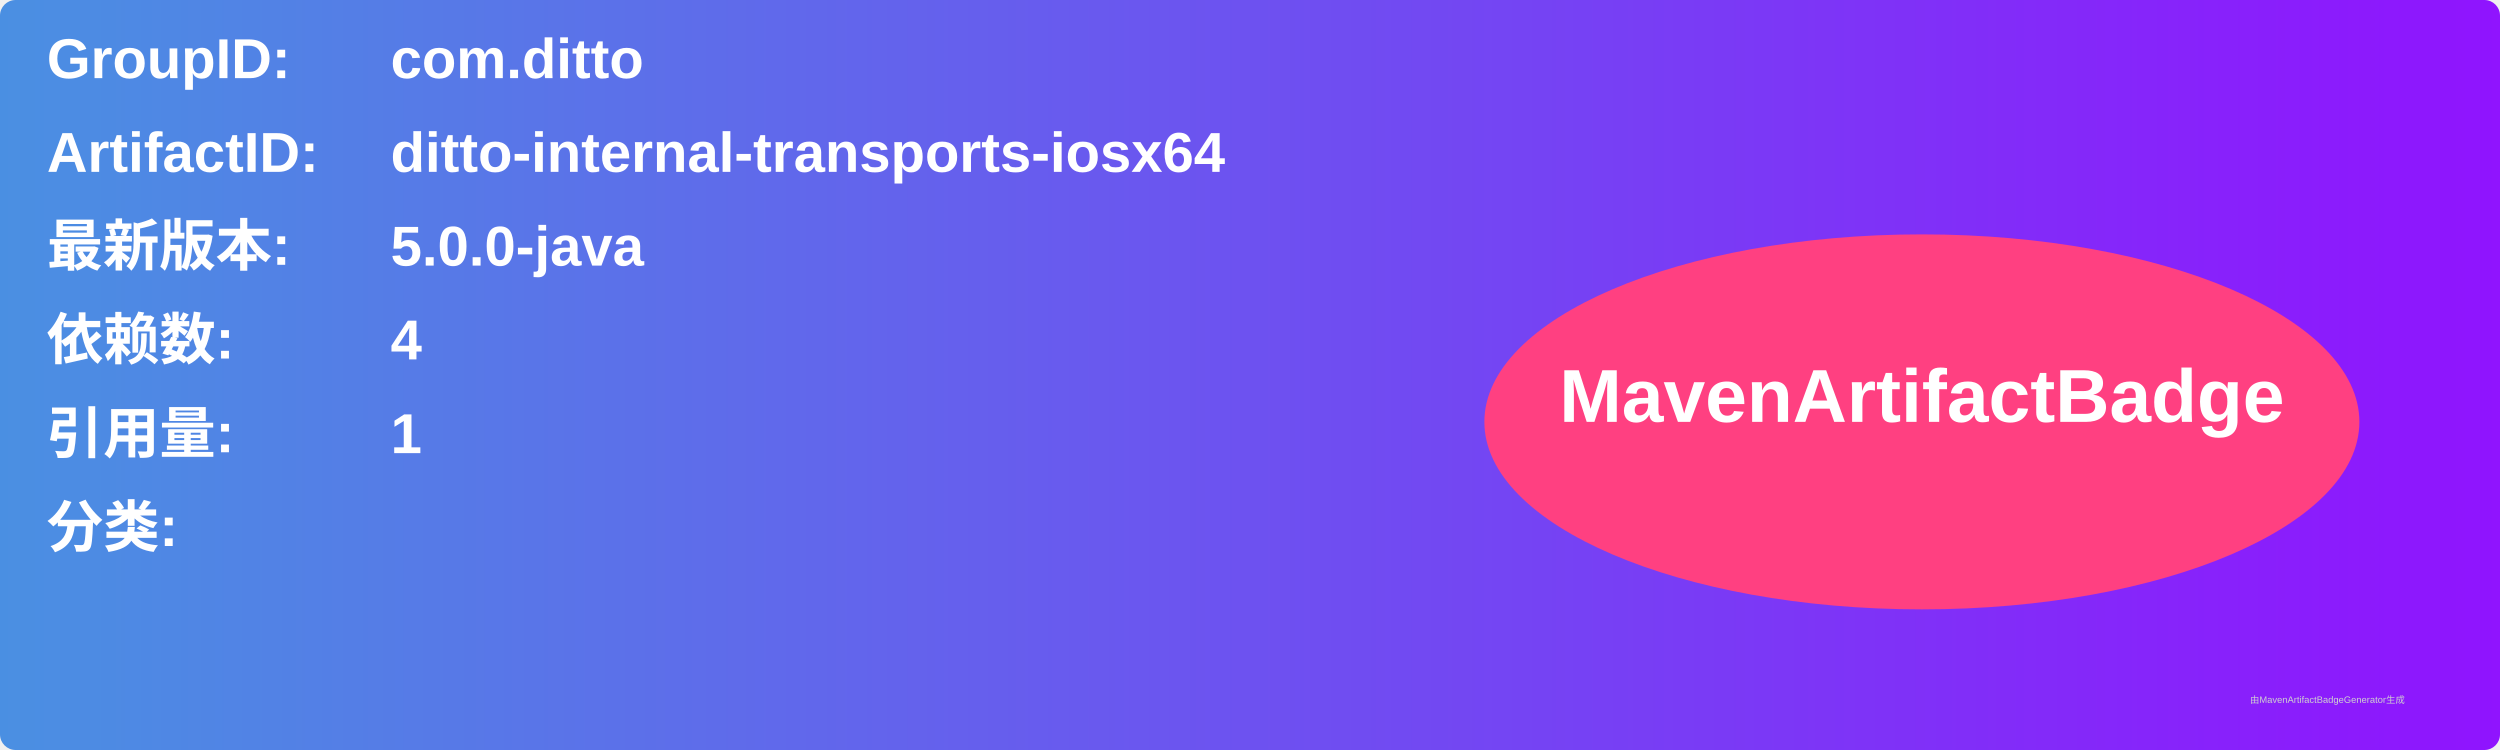
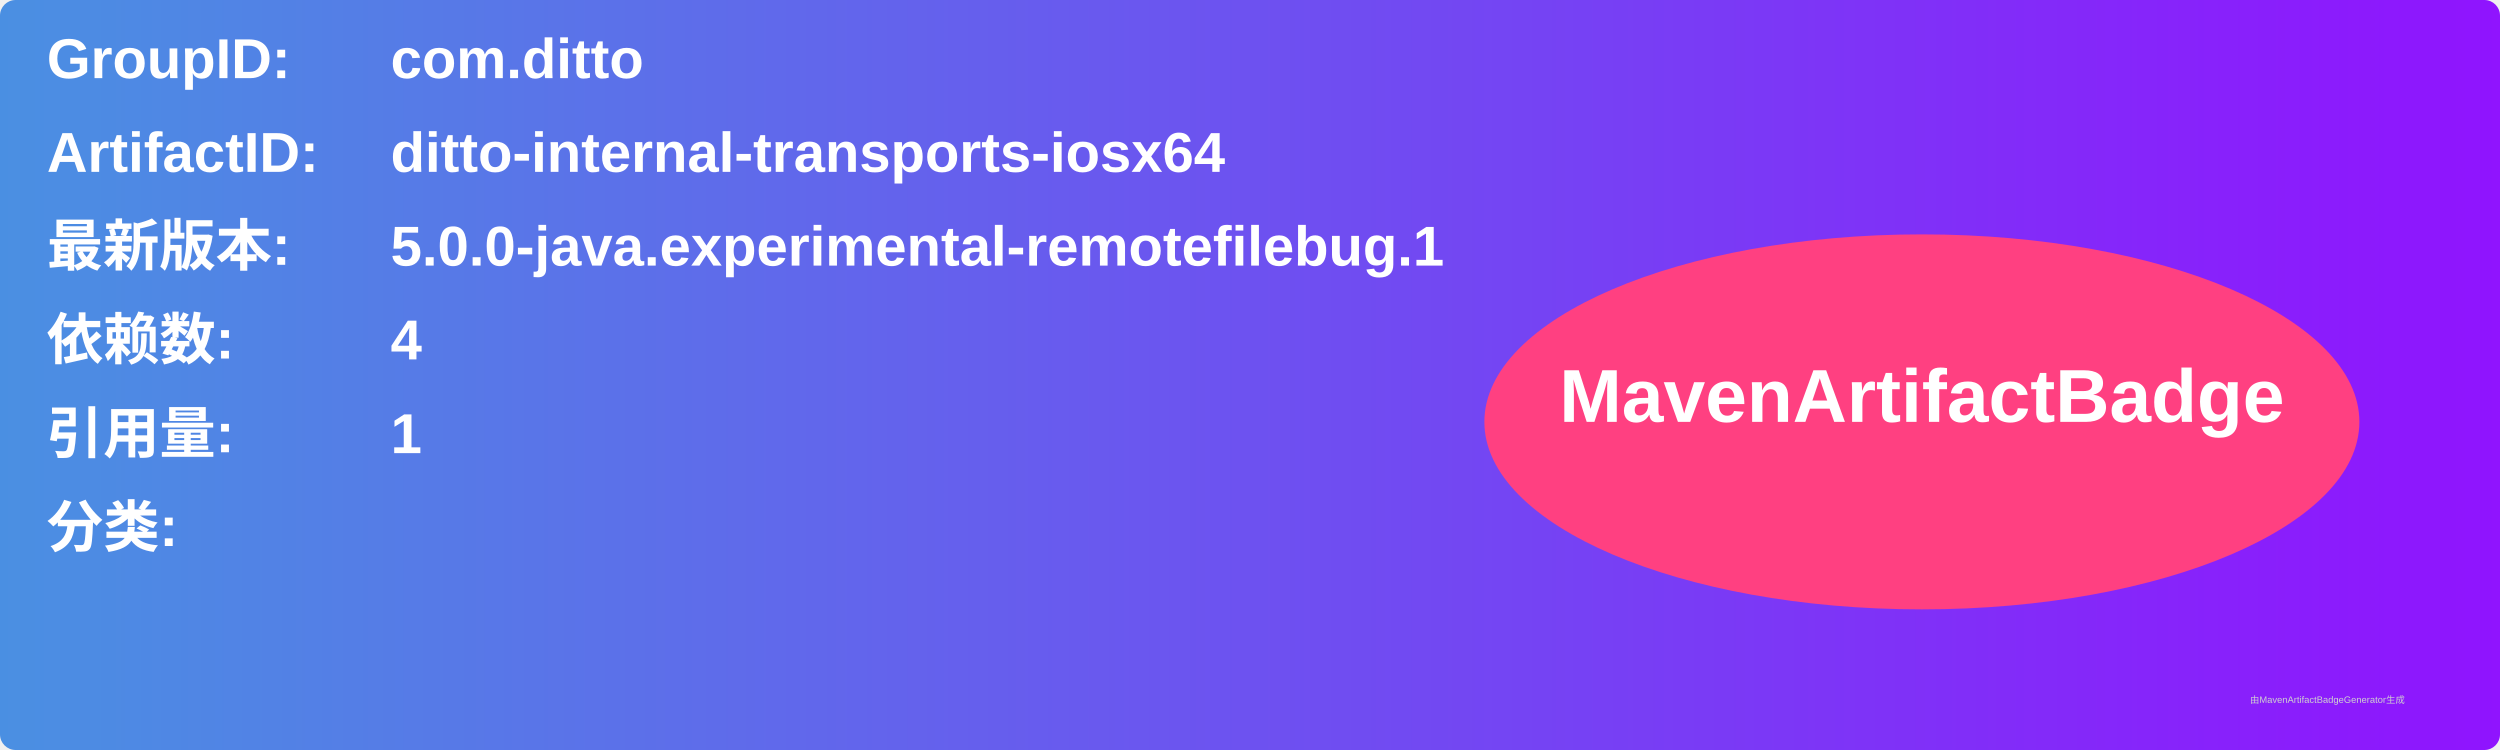
<svg xmlns="http://www.w3.org/2000/svg" width="800" height="240" viewBox="0 0 800 240">
  <linearGradient id="grad" x1="0%" y1="0%" x2="100%" y2="0%">
    <stop offset="0%" stop-color="#4a90e2" />
    <stop offset="100%" stop-color="#9013fe" />
  </linearGradient>
  <rect width="100%" height="100%" rx="5" ry="5" fill="url(#grad)" />
  <g transform="translate(15, 15)">
    <text x="0" y="10" font-family="Arial" font-size="18" fill="white" font-weight="bold" width="260">GroupID:</text>
    <text x="110" y="10" font-family="Arial" font-size="18" fill="white" font-weight="bold" width="460">com.ditto</text>
    <text x="0" y="40" font-family="Arial" font-size="18" fill="white" font-weight="bold" width="260">ArtifactID:</text>
    <text x="110" y="40" font-family="Arial" font-size="18" fill="white" font-weight="bold" width="460">ditto-internal-transports-iosx64</text>
    <text x="0" y="70" font-family="Arial" font-size="18" fill="white" font-weight="bold">最新版本:</text>
    <text x="110" y="70" font-family="Arial" font-size="18" fill="white" font-weight="bold">
-       <tspan font-weight="bold">5.0.0-java</tspan>
+       <tspan font-weight="bold">5.0.0-java.experimental-remotefilebug.1</tspan>
    </text>
    <text x="0" y="100" font-family="Arial" font-size="18" fill="white" font-weight="bold">依赖数: </text>
    <text x="110" y="100" font-family="Arial" font-size="18" fill="white">
      <tspan font-weight="bold">4</tspan>
    </text>
    <text x="0" y="130" font-family="Arial" font-size="18" fill="white" font-weight="bold">引用量: </text>
    <text x="110" y="130" font-family="Arial" font-size="18" fill="white">
      <tspan font-weight="bold">1</tspan>
    </text>
    <text x="0" y="160" font-family="Arial" font-size="18" fill="white" font-weight="bold">分类:</text>
    <text x="10" y="190" font-family="Arial" font-size="10" fill="white">
      <tspan font-weight="bold" />
    </text>
    <ellipse cx="600" cy="120" rx="140" ry="60" fill="#ff4081" />
    <text x="600" y="120" text-anchor="middle" font-family="Arial" font-size="24" fill="white" font-weight="bold">MavenArtifactBadge</text>
  </g>
  <text x="720" y="225" font-family="Arial" font-size="3" fill="#d0d0d0">由MavenArtifactBadgeGenerator生成</text>
</svg>
